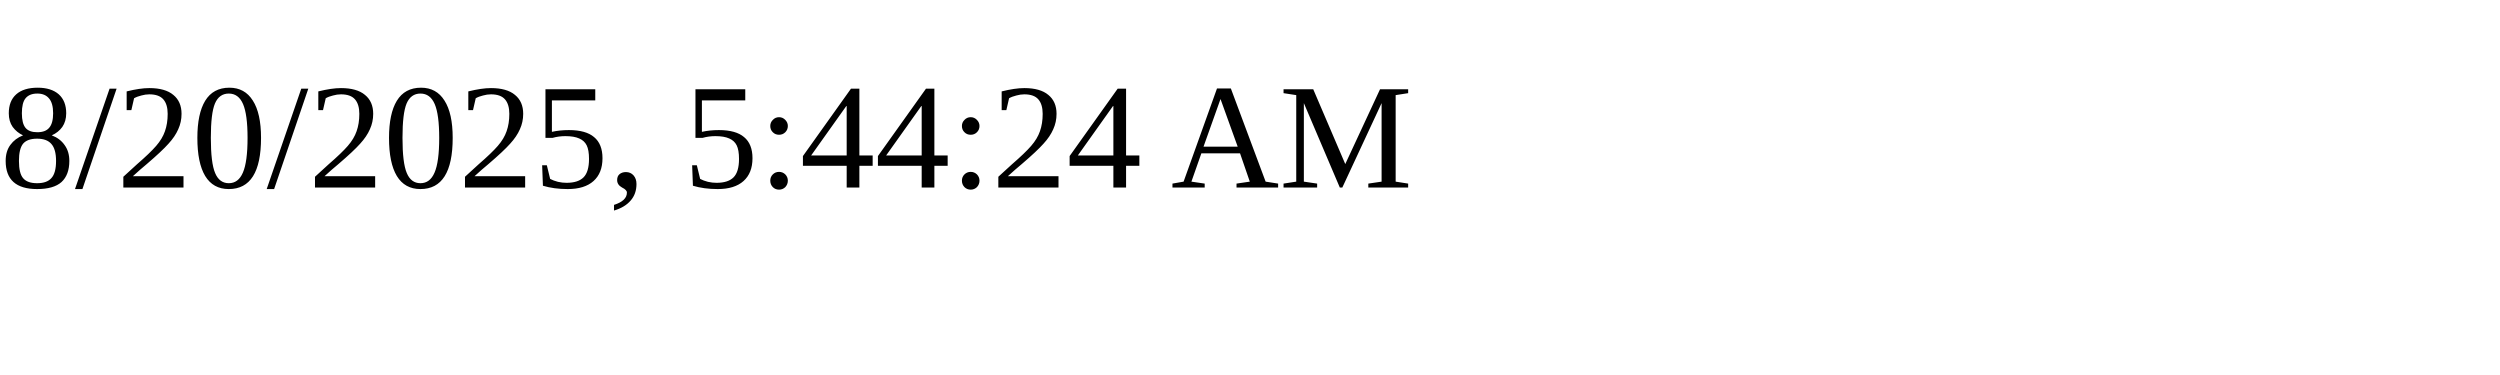
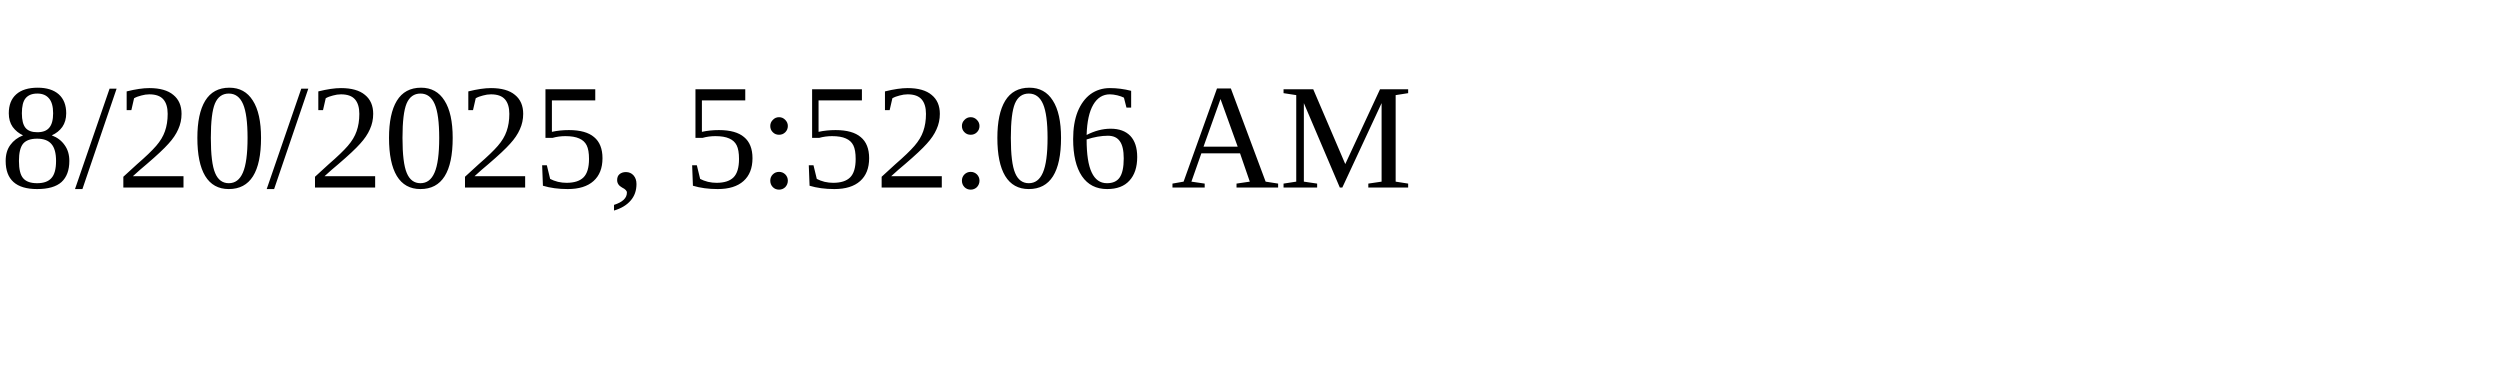
<svg xmlns="http://www.w3.org/2000/svg" height="30" width="200">
-   <text x="0" y="15">8/20/2025, 5:44:24 AM</text>
+   <text x="0" y="15">8/20/2025, 5:52:06 AM</text>
</svg>
